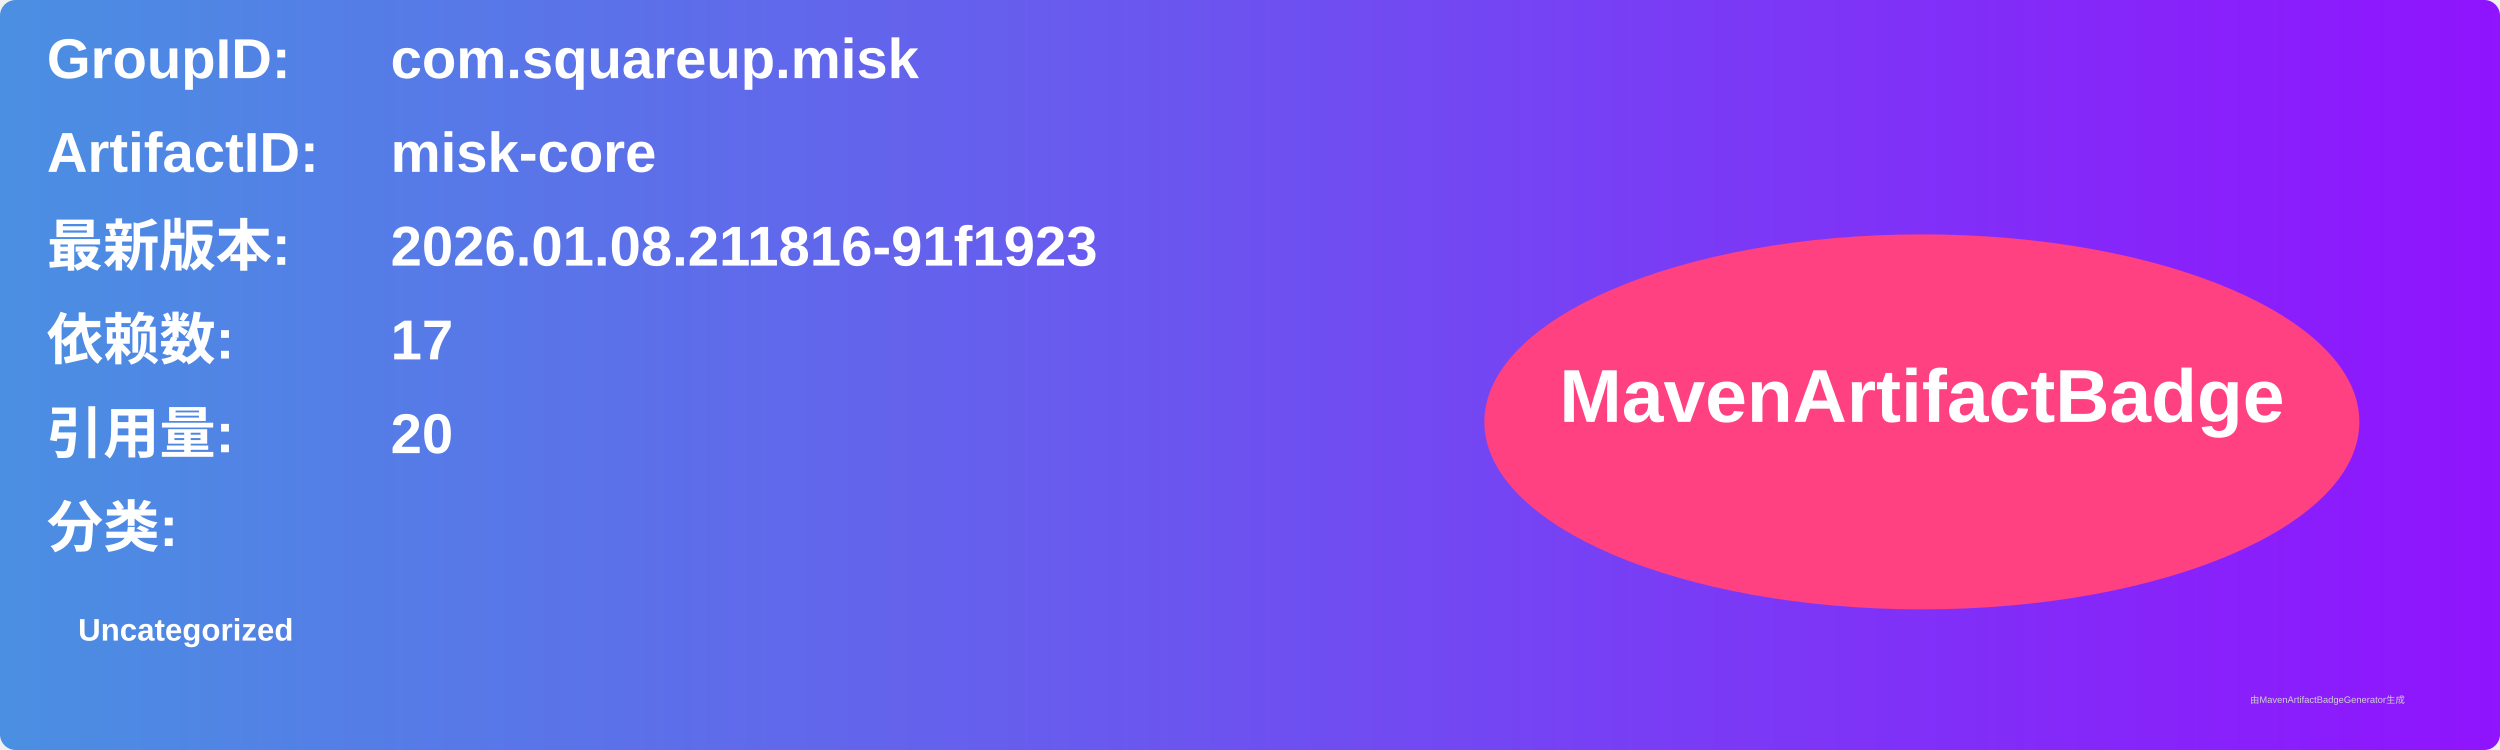
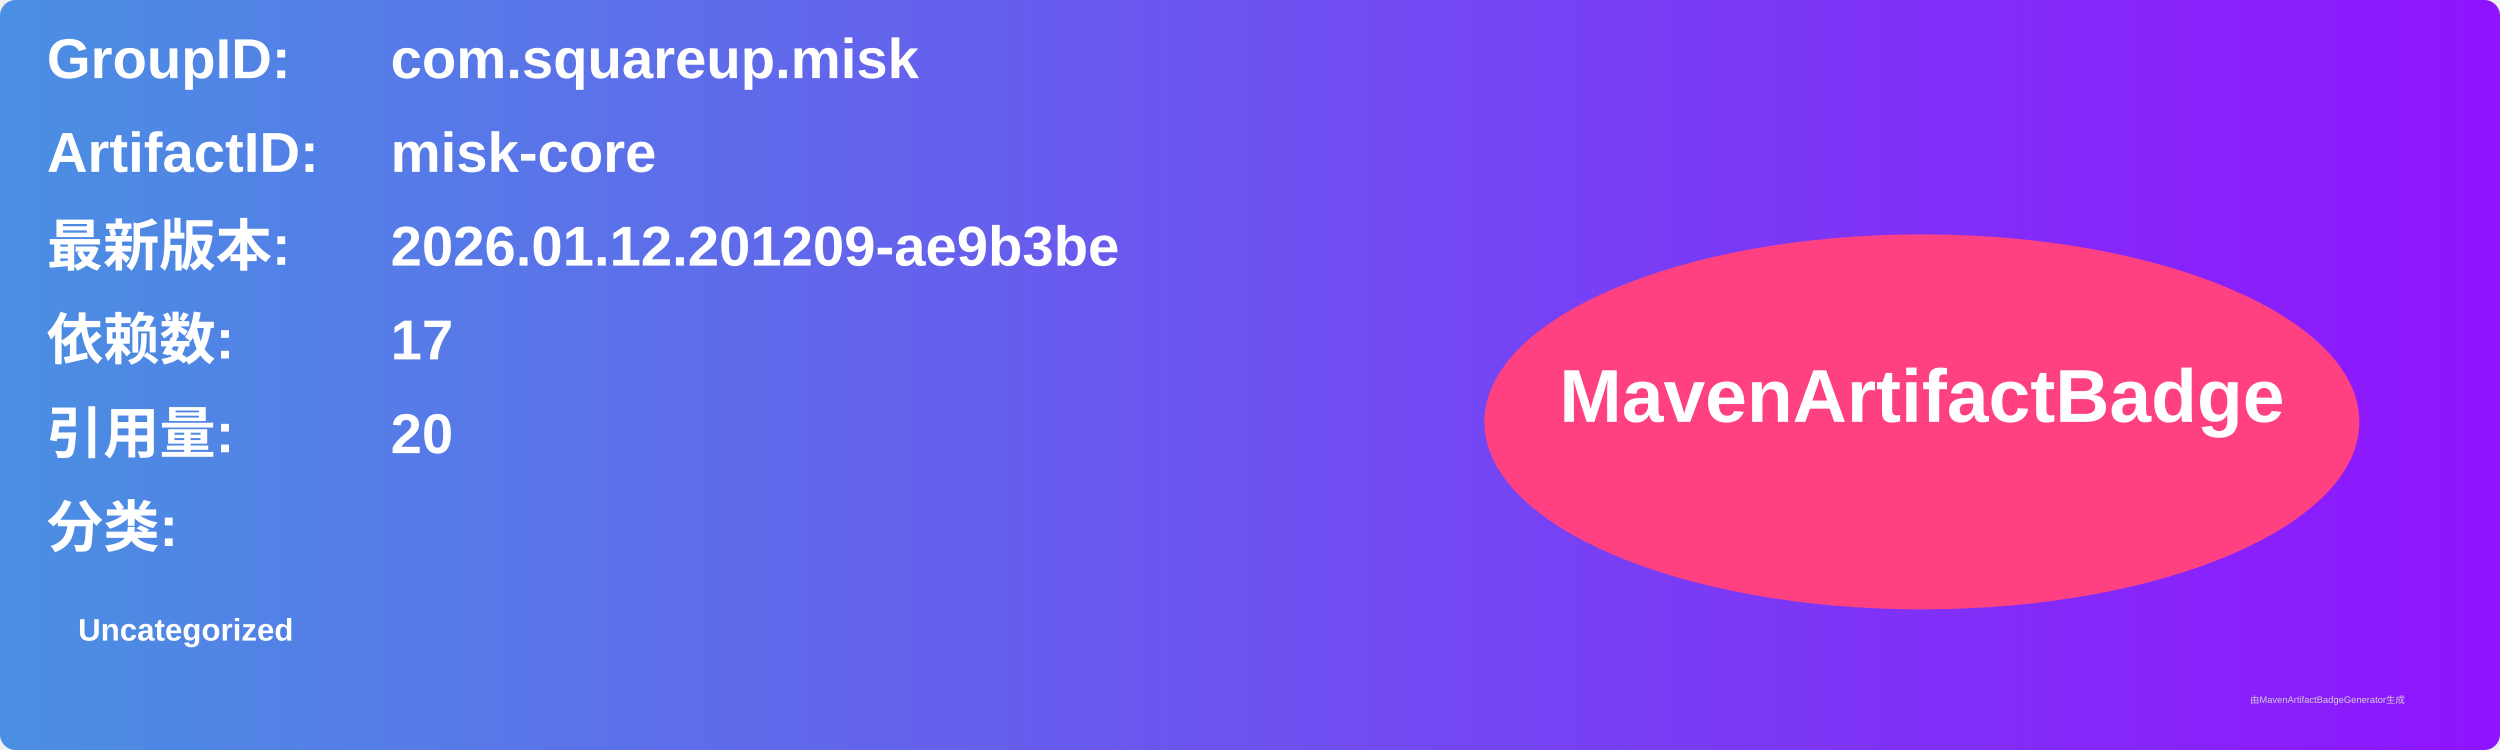
<svg xmlns="http://www.w3.org/2000/svg" width="800" height="240" viewBox="0 0 800 240">
  <linearGradient id="grad" x1="0%" y1="0%" x2="100%" y2="0%">
    <stop offset="0%" stop-color="#4a90e2" />
    <stop offset="100%" stop-color="#9013fe" />
  </linearGradient>
  <rect width="100%" height="100%" rx="5" ry="5" fill="url(#grad)" />
  <g transform="translate(15, 15)">
    <text x="0" y="10" font-family="Arial" font-size="18" fill="white" font-weight="bold" width="260">GroupID:</text>
    <text x="110" y="10" font-family="Arial" font-size="18" fill="white" font-weight="bold" width="460">com.squareup.misk</text>
    <text x="0" y="40" font-family="Arial" font-size="18" fill="white" font-weight="bold" width="260">ArtifactID:</text>
    <text x="110" y="40" font-family="Arial" font-size="18" fill="white" font-weight="bold" width="460">misk-core</text>
    <text x="0" y="70" font-family="Arial" font-size="18" fill="white" font-weight="bold">最新版本:</text>
    <text x="110" y="70" font-family="Arial" font-size="18" fill="white" font-weight="bold">
-       <tspan font-weight="bold">2026.01.08.211816-91f1923</tspan>
+       <tspan font-weight="bold">2026.01.12.201209-ae9b3be</tspan>
    </text>
    <text x="0" y="100" font-family="Arial" font-size="18" fill="white" font-weight="bold">依赖数: </text>
    <text x="110" y="100" font-family="Arial" font-size="18" fill="white">
      <tspan font-weight="bold">17</tspan>
    </text>
    <text x="0" y="130" font-family="Arial" font-size="18" fill="white" font-weight="bold">引用量: </text>
    <text x="110" y="130" font-family="Arial" font-size="18" fill="white">
      <tspan font-weight="bold">20</tspan>
    </text>
    <text x="0" y="160" font-family="Arial" font-size="18" fill="white" font-weight="bold">分类:</text>
    <text x="10" y="190" font-family="Arial" font-size="10" fill="white">
      <tspan font-weight="bold">Uncategorized</tspan>
    </text>
    <ellipse cx="600" cy="120" rx="140" ry="60" fill="#ff4081" />
    <text x="600" y="120" text-anchor="middle" font-family="Arial" font-size="24" fill="white" font-weight="bold">MavenArtifactBadge</text>
  </g>
  <text x="720" y="225" font-family="Arial" font-size="3" fill="#d0d0d0">由MavenArtifactBadgeGenerator生成</text>
</svg>
